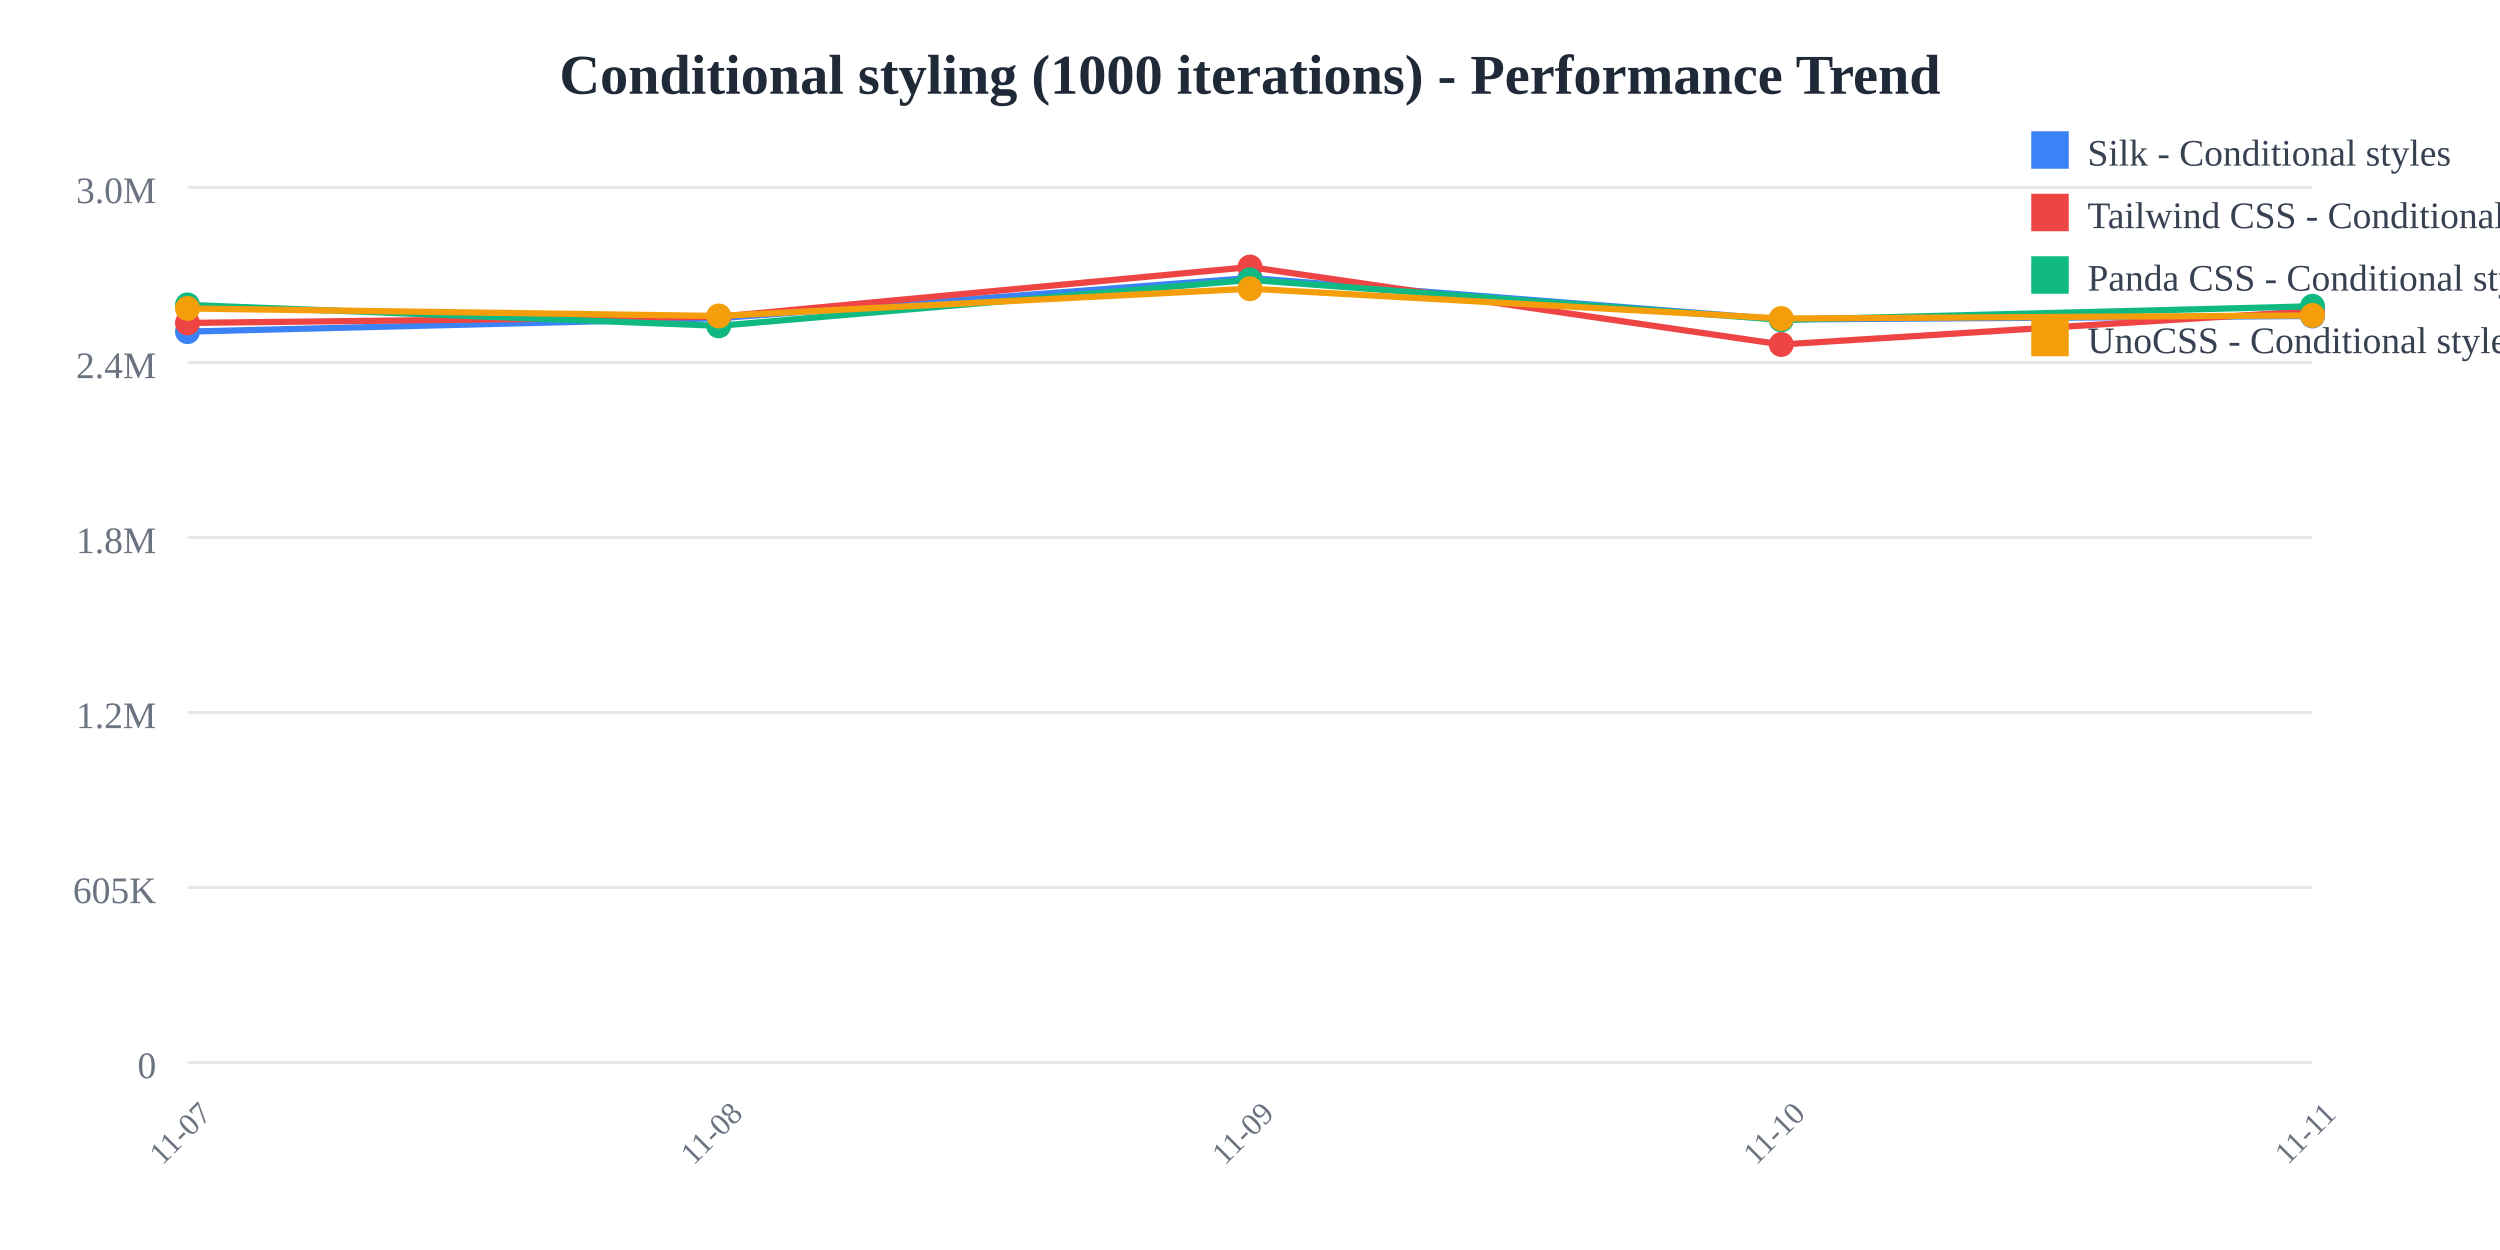
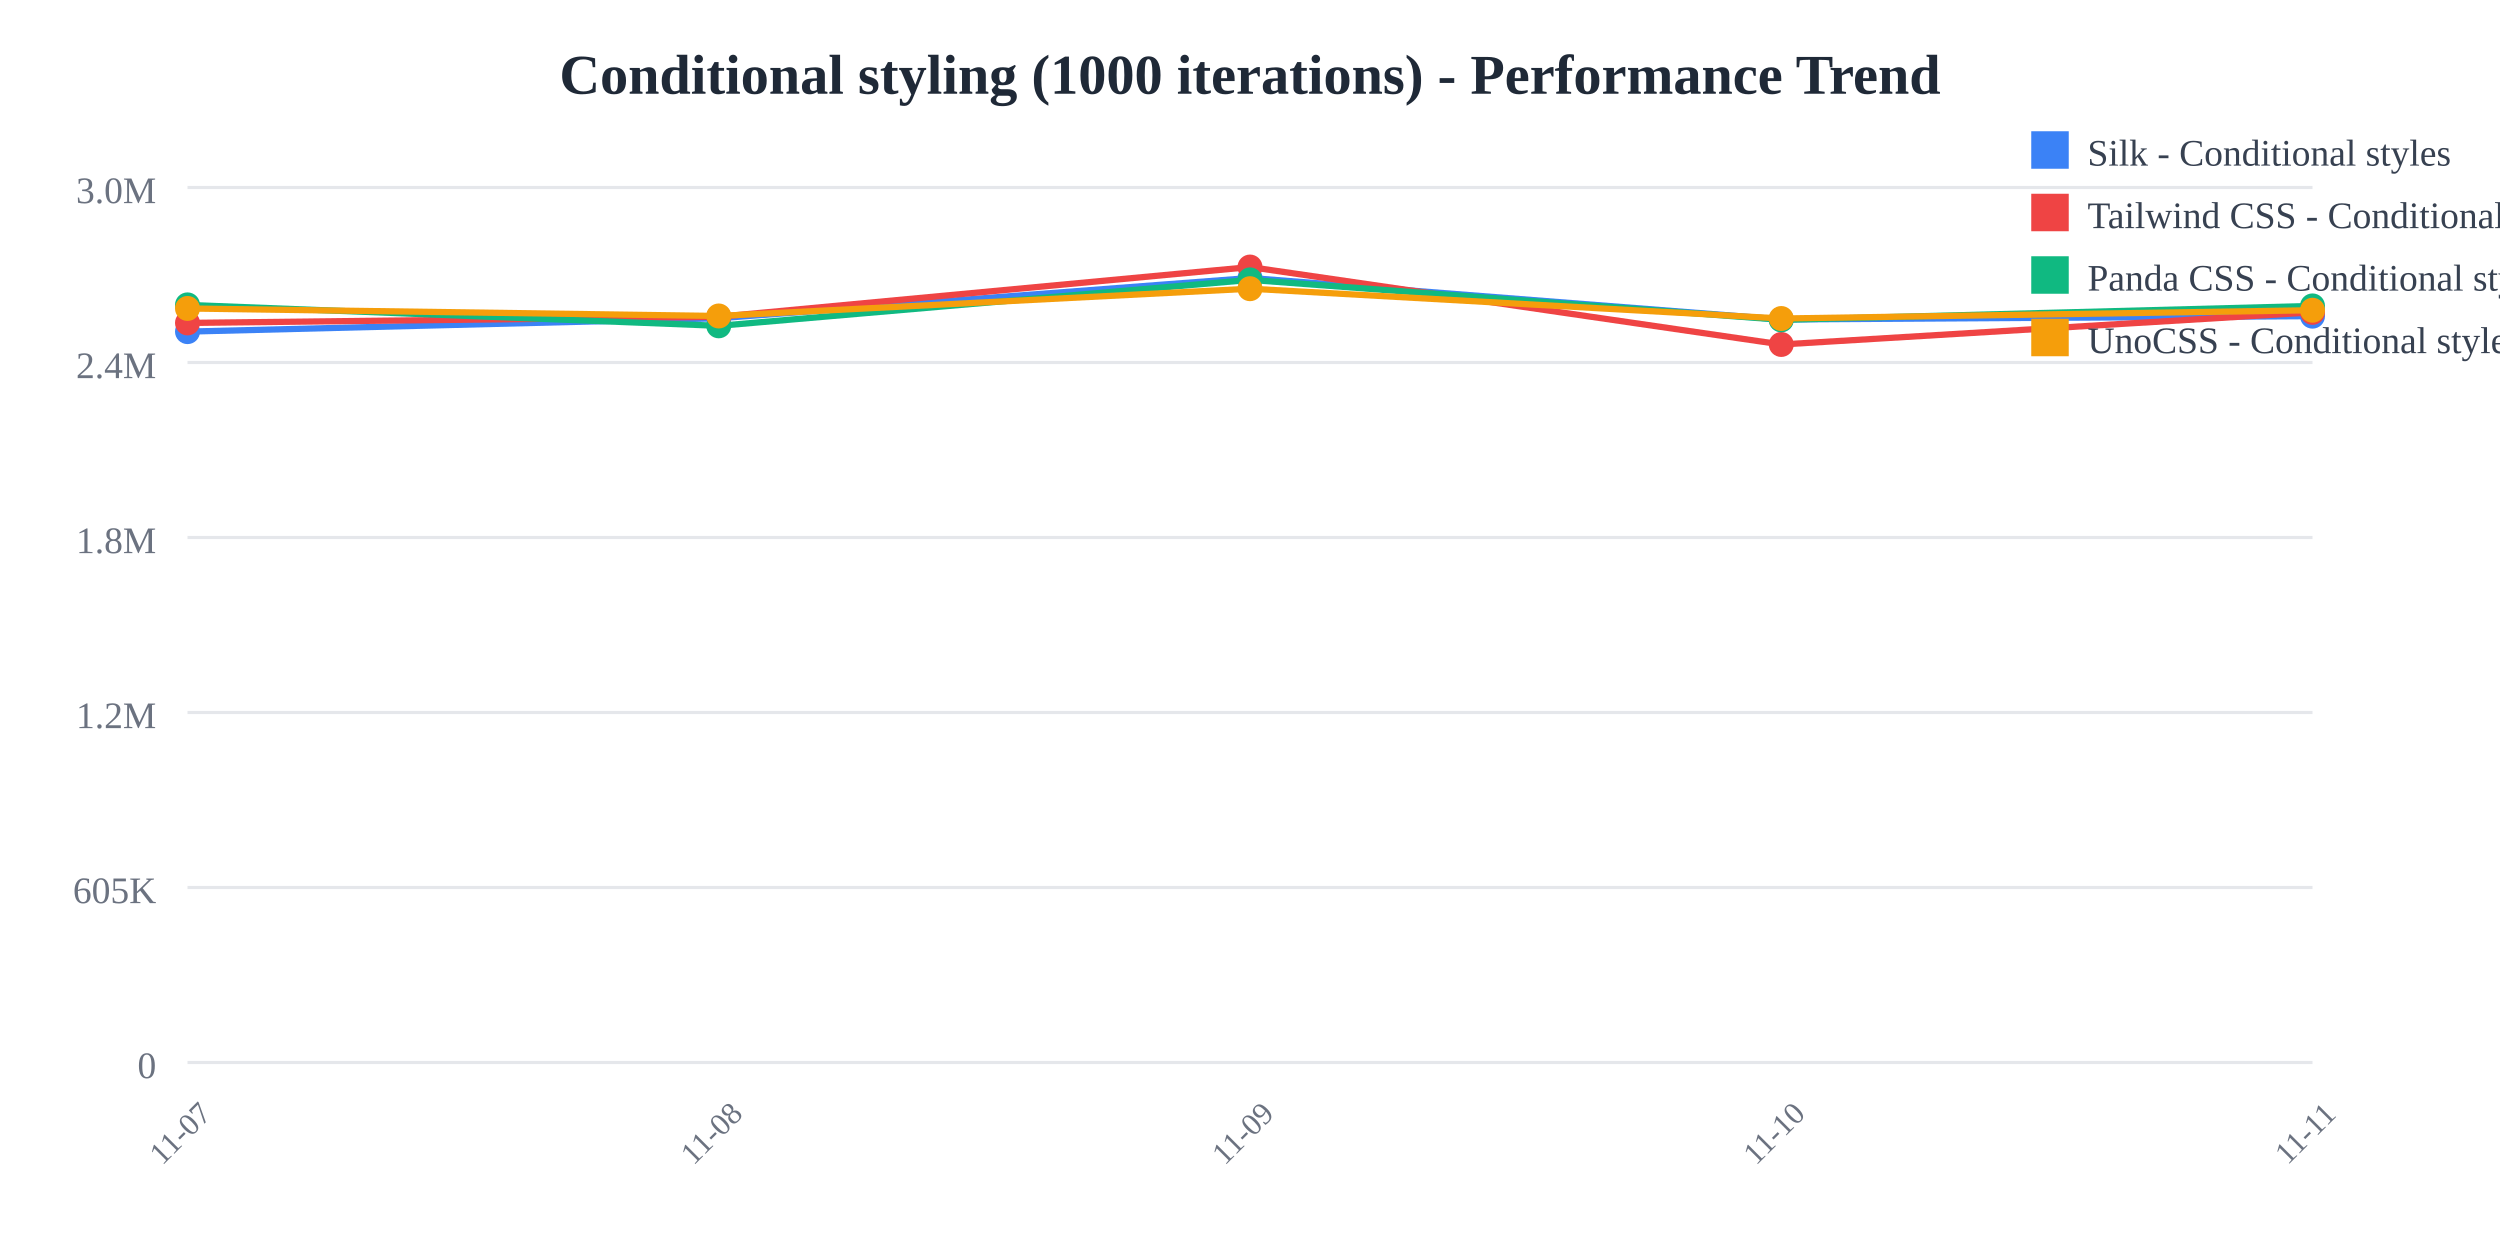
<svg xmlns="http://www.w3.org/2000/svg" width="800" height="400">
  <rect width="800" height="400" fill="white" />
  <text x="400" y="30" text-anchor="middle" font-size="18" font-weight="bold" fill="#1f2937">
    Conditional styling (1000 iterations) - Performance Trend
  </text>
  <line x1="60" y1="60" x2="740" y2="60" stroke="#e5e7eb" stroke-width="1" />
  <text x="50" y="65" text-anchor="end" font-size="12" fill="#6b7280">
    3.0M
  </text>
  <line x1="60" y1="116" x2="740" y2="116" stroke="#e5e7eb" stroke-width="1" />
  <text x="50" y="121" text-anchor="end" font-size="12" fill="#6b7280">
    2.4M
  </text>
  <line x1="60" y1="172" x2="740" y2="172" stroke="#e5e7eb" stroke-width="1" />
  <text x="50" y="177" text-anchor="end" font-size="12" fill="#6b7280">
    1.8M
  </text>
  <line x1="60" y1="228" x2="740" y2="228" stroke="#e5e7eb" stroke-width="1" />
  <text x="50" y="233" text-anchor="end" font-size="12" fill="#6b7280">
    1.2M
  </text>
  <line x1="60" y1="284" x2="740" y2="284" stroke="#e5e7eb" stroke-width="1" />
  <text x="50" y="289" text-anchor="end" font-size="12" fill="#6b7280">
    605K
  </text>
  <line x1="60" y1="340" x2="740" y2="340" stroke="#e5e7eb" stroke-width="1" />
  <text x="50" y="345" text-anchor="end" font-size="12" fill="#6b7280">
    0
  </text>
  <text x="60" y="365" text-anchor="middle" font-size="10" fill="#6b7280" transform="rotate(-45, 60, 365)">
    11-07
  </text>
  <text x="230" y="365" text-anchor="middle" font-size="10" fill="#6b7280" transform="rotate(-45, 230, 365)">
    11-08
  </text>
  <text x="400" y="365" text-anchor="middle" font-size="10" fill="#6b7280" transform="rotate(-45, 400, 365)">
    11-09
  </text>
  <text x="570" y="365" text-anchor="middle" font-size="10" fill="#6b7280" transform="rotate(-45, 570, 365)">
    11-10
  </text>
  <text x="740" y="365" text-anchor="middle" font-size="10" fill="#6b7280" transform="rotate(-45, 740, 365)">
    11-11
  </text>
-   <polyline points="60,106.118 230,101.844 400,88.955 570,102.231 740,101.119" fill="none" stroke="#3b82f6" stroke-width="2" />
+   <polyline points="60,106.118 230,101.844 400,88.955 570,102.231 740,101.169" fill="none" stroke="#3b82f6" stroke-width="2" />
  <circle cx="60" cy="106.118" r="4" fill="#3b82f6" />
  <circle cx="230" cy="101.844" r="4" fill="#3b82f6" />
  <circle cx="400" cy="88.955" r="4" fill="#3b82f6" />
  <circle cx="570" cy="102.231" r="4" fill="#3b82f6" />
-   <circle cx="740" cy="101.119" r="4" fill="#3b82f6" />
-   <polyline points="60,103.335 230,101.365 400,85.455 570,110.231 740,99.545" fill="none" stroke="#ef4444" stroke-width="2" />
+   <circle cx="740" cy="101.169" r="4" fill="#3b82f6" />
+   <polyline points="60,103.335 230,101.365 400,85.455 570,110.231 740,99.948" fill="none" stroke="#ef4444" stroke-width="2" />
  <circle cx="60" cy="103.335" r="4" fill="#ef4444" />
  <circle cx="230" cy="101.365" r="4" fill="#ef4444" />
  <circle cx="400" cy="85.455" r="4" fill="#ef4444" />
  <circle cx="570" cy="110.231" r="4" fill="#ef4444" />
-   <circle cx="740" cy="99.545" r="4" fill="#ef4444" />
-   <polyline points="60,97.568 230,104.263 400,89.563 570,102.354 740,98.009" fill="none" stroke="#10b981" stroke-width="2" />
+   <circle cx="740" cy="99.948" r="4" fill="#ef4444" />
+   <polyline points="60,97.568 230,104.263 400,89.563 570,102.354 740,97.894" fill="none" stroke="#10b981" stroke-width="2" />
  <circle cx="60" cy="97.568" r="4" fill="#10b981" />
  <circle cx="230" cy="104.263" r="4" fill="#10b981" />
  <circle cx="400" cy="89.563" r="4" fill="#10b981" />
  <circle cx="570" cy="102.354" r="4" fill="#10b981" />
-   <circle cx="740" cy="98.009" r="4" fill="#10b981" />
-   <polyline points="60,98.71 230,101.111 400,92.383 570,101.925 740,100.946" fill="none" stroke="#f59e0b" stroke-width="2" />
+   <circle cx="740" cy="97.894" r="4" fill="#10b981" />
+   <polyline points="60,98.71 230,101.111 400,92.383 570,101.925 740,99.276" fill="none" stroke="#f59e0b" stroke-width="2" />
  <circle cx="60" cy="98.71" r="4" fill="#f59e0b" />
  <circle cx="230" cy="101.111" r="4" fill="#f59e0b" />
  <circle cx="400" cy="92.383" r="4" fill="#f59e0b" />
  <circle cx="570" cy="101.925" r="4" fill="#f59e0b" />
-   <circle cx="740" cy="100.946" r="4" fill="#f59e0b" />
+   <circle cx="740" cy="99.276" r="4" fill="#f59e0b" />
  <rect x="650" y="42" width="12" height="12" fill="#3b82f6" />
  <text x="668" y="53" font-size="12" fill="#374151">Silk - Conditional styles</text>
  <rect x="650" y="62" width="12" height="12" fill="#ef4444" />
  <text x="668" y="73" font-size="12" fill="#374151">Tailwind CSS - Conditional styles</text>
  <rect x="650" y="82" width="12" height="12" fill="#10b981" />
  <text x="668" y="93" font-size="12" fill="#374151">Panda CSS - Conditional styles</text>
  <rect x="650" y="102" width="12" height="12" fill="#f59e0b" />
  <text x="668" y="113" font-size="12" fill="#374151">UnoCSS - Conditional styles</text>
</svg>
